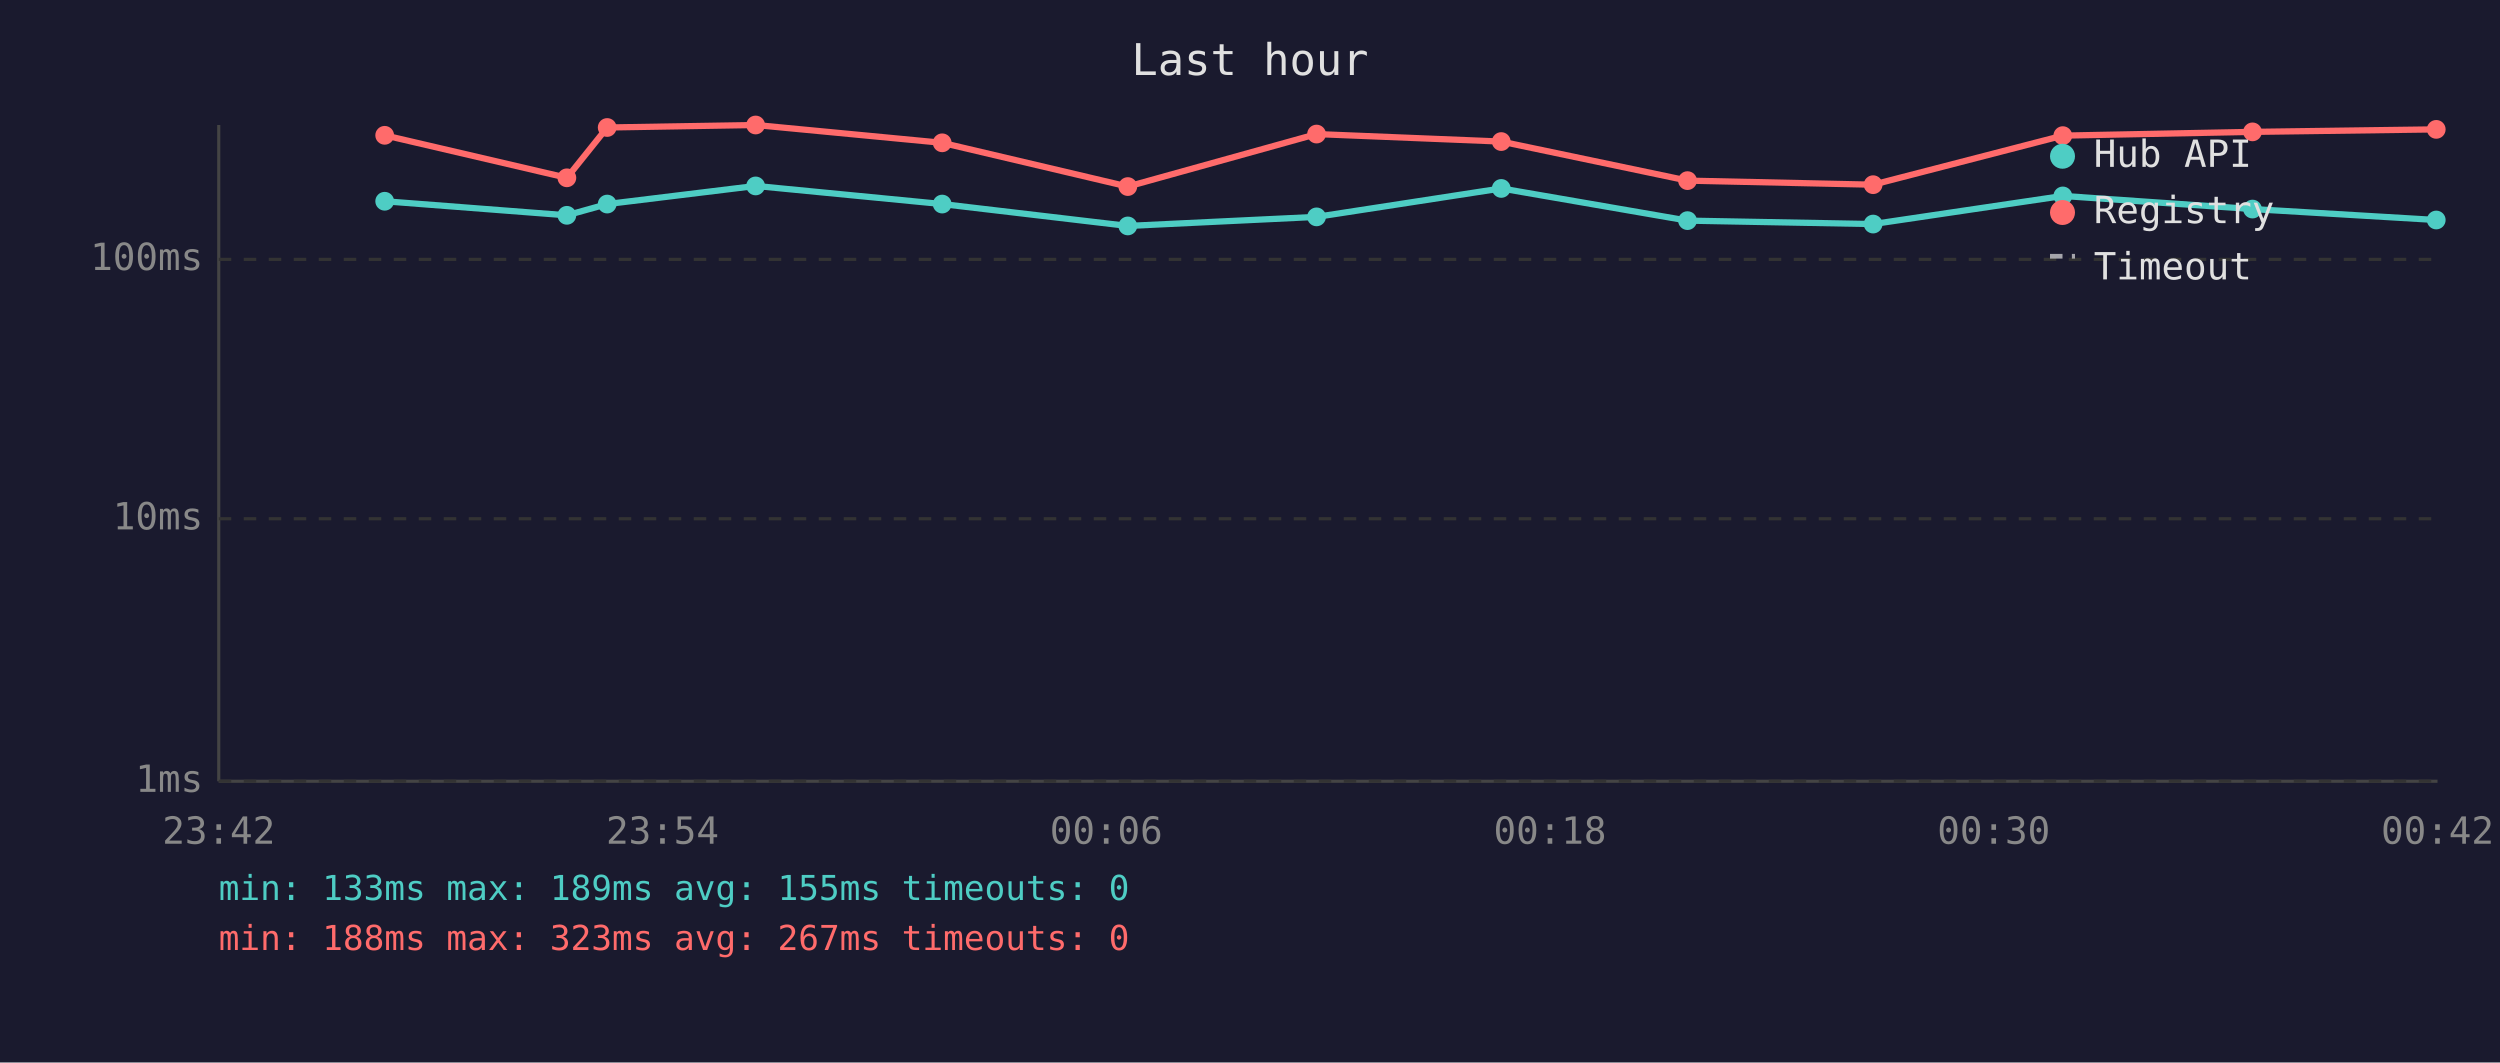
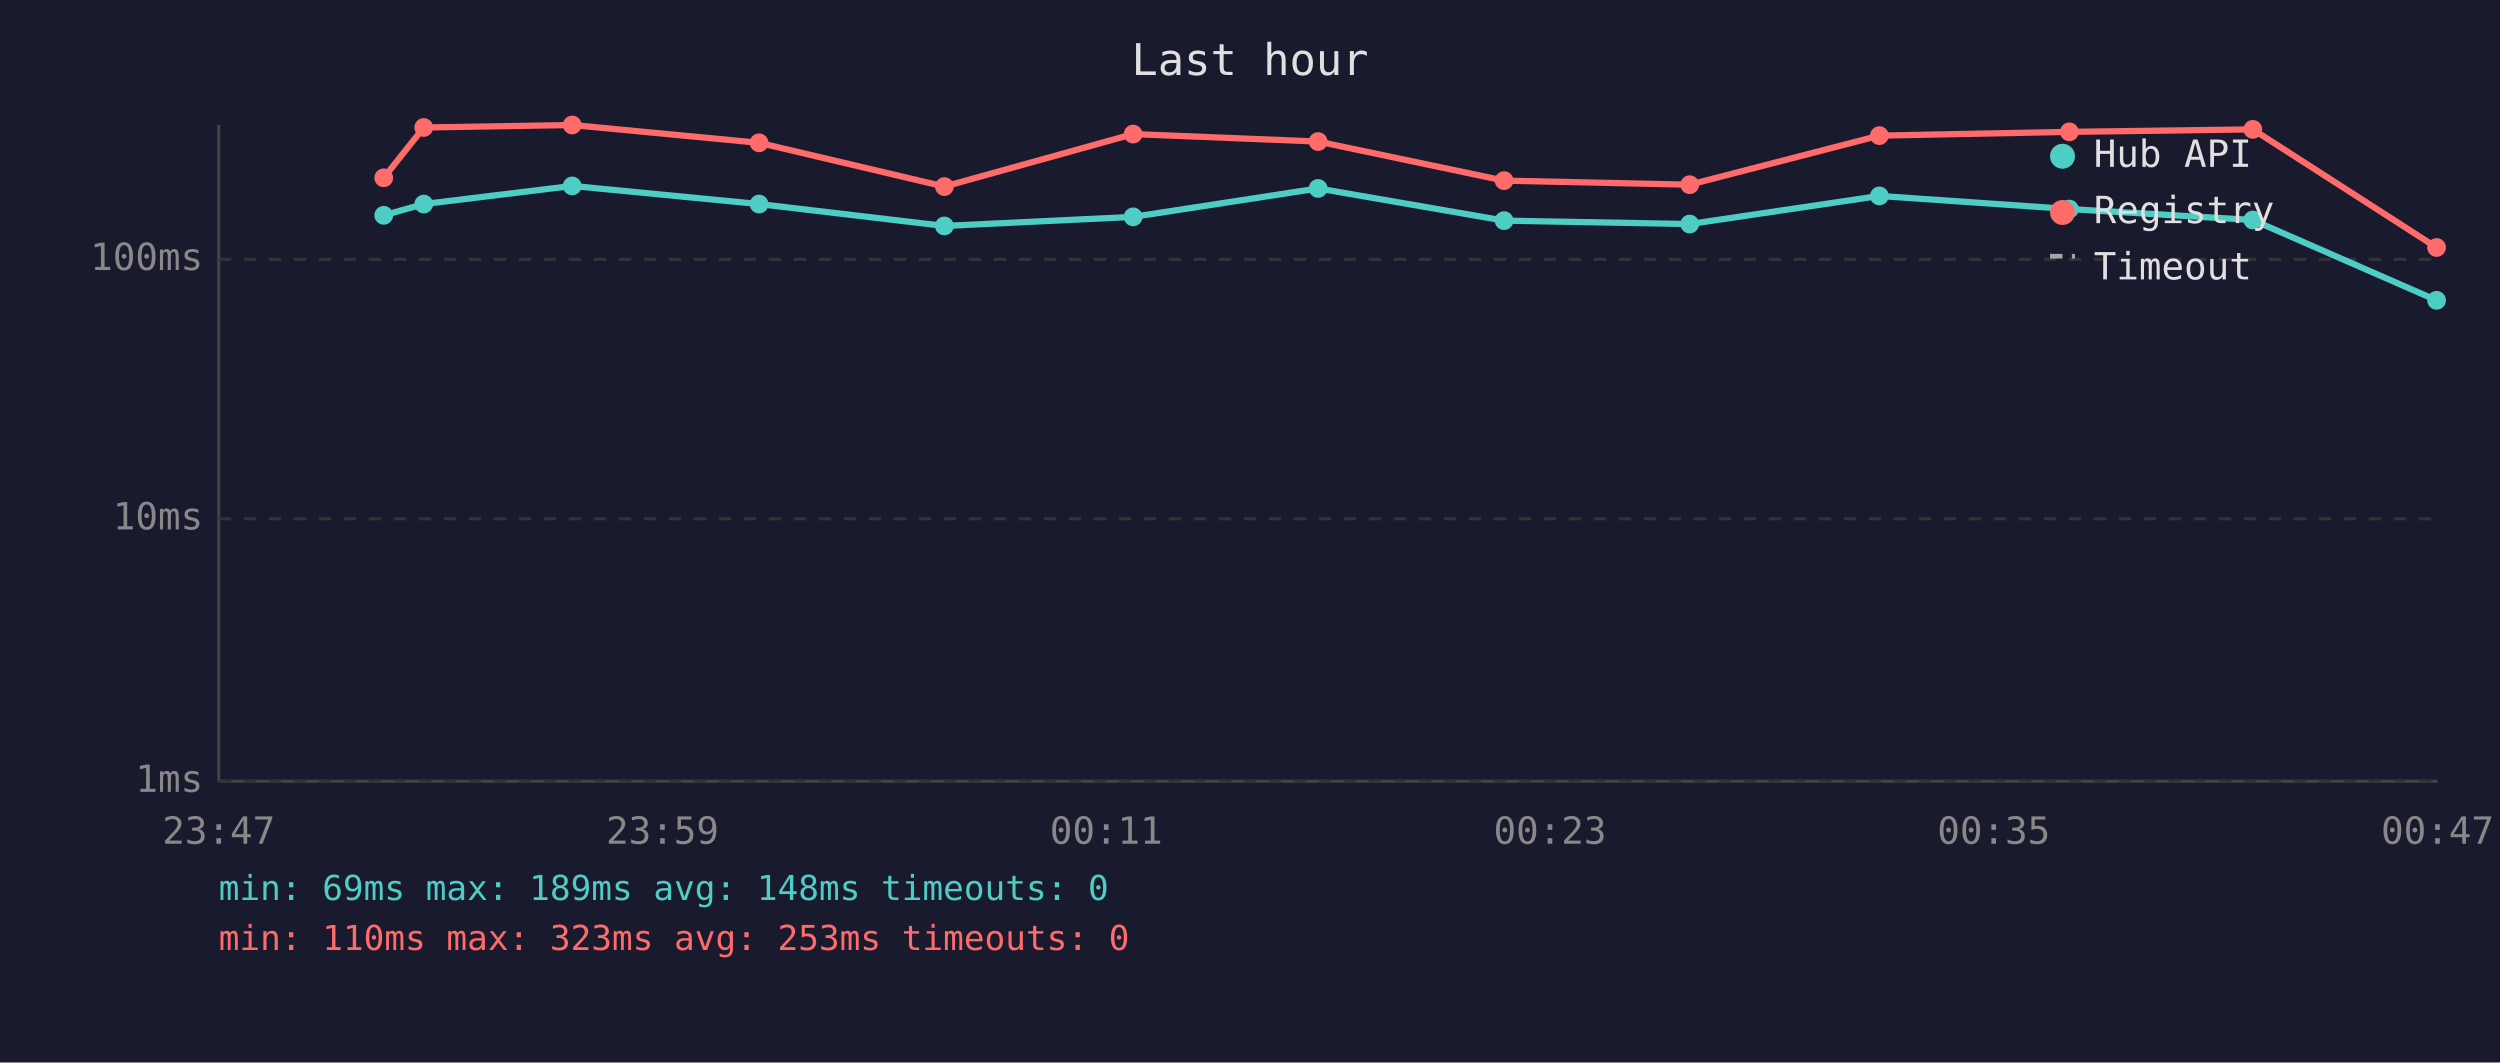
<svg xmlns="http://www.w3.org/2000/svg" viewBox="0 0 800 340" font-family="monospace" font-size="12">
  <rect width="800" height="340" fill="#1a1a2e" />
  <text x="400" y="24" fill="#e0e0e0" font-size="14" text-anchor="middle">Last hour</text>
  <line x1="70" y1="40" x2="70" y2="250" stroke="#444" stroke-width="1" />
  <line x1="70" y1="250" x2="780" y2="250" stroke="#444" stroke-width="1" />
  <line x1="70" y1="250" x2="780" y2="250" stroke="#333" stroke-width="1" stroke-dasharray="4" />
  <text x="65" y="250" fill="#888" text-anchor="end" dominant-baseline="middle">1ms</text>
  <line x1="70" y1="166" x2="780" y2="166" stroke="#333" stroke-width="1" stroke-dasharray="4" />
  <text x="65" y="166" fill="#888" text-anchor="end" dominant-baseline="middle">10ms</text>
  <line x1="70" y1="83" x2="780" y2="83" stroke="#333" stroke-width="1" stroke-dasharray="4" />
  <text x="65" y="83" fill="#888" text-anchor="end" dominant-baseline="middle">100ms</text>
-   <text x="70" y="270" fill="#888" text-anchor="middle">23:42</text>
-   <text x="212" y="270" fill="#888" text-anchor="middle">23:54</text>
-   <text x="354" y="270" fill="#888" text-anchor="middle">00:06</text>
-   <text x="496" y="270" fill="#888" text-anchor="middle">00:18</text>
-   <text x="638" y="270" fill="#888" text-anchor="middle">00:30</text>
-   <text x="780" y="270" fill="#888" text-anchor="middle">00:42</text>
-   <polyline points="123.1,64.4 181.4,68.9 194.3,65.3 241.8,59.5 301.5,65.3 360.9,72.3 421.3,69.4 480.4,60.3 540.0,70.6 599.4,71.7 660.1,62.7 720.8,66.9 779.6,70.4" fill="none" stroke="#4ecdc4" stroke-width="2" opacity="1" />
-   <circle cx="123.1" cy="64.4" r="3" fill="#4ecdc4" />
-   <circle cx="181.4" cy="68.9" r="3" fill="#4ecdc4" />
-   <circle cx="194.3" cy="65.3" r="3" fill="#4ecdc4" />
-   <circle cx="241.8" cy="59.5" r="3" fill="#4ecdc4" />
-   <circle cx="301.5" cy="65.3" r="3" fill="#4ecdc4" />
-   <circle cx="360.9" cy="72.3" r="3" fill="#4ecdc4" />
-   <circle cx="421.3" cy="69.4" r="3" fill="#4ecdc4" />
-   <circle cx="480.4" cy="60.3" r="3" fill="#4ecdc4" />
-   <circle cx="540.0" cy="70.6" r="3" fill="#4ecdc4" />
-   <circle cx="599.4" cy="71.7" r="3" fill="#4ecdc4" />
-   <circle cx="660.1" cy="62.7" r="3" fill="#4ecdc4" />
-   <circle cx="720.8" cy="66.9" r="3" fill="#4ecdc4" />
-   <circle cx="779.6" cy="70.4" r="3" fill="#4ecdc4" />
-   <polyline points="123.1,43.3 181.4,56.9 194.3,40.8 241.8,40.0 301.5,45.7 360.9,59.7 421.3,42.9 480.4,45.3 540.0,57.8 599.4,59.1 660.1,43.4 720.8,42.2 779.6,41.4" fill="none" stroke="#ff6b6b" stroke-width="2" opacity="1" />
-   <circle cx="123.1" cy="43.3" r="3" fill="#ff6b6b" />
-   <circle cx="181.4" cy="56.9" r="3" fill="#ff6b6b" />
-   <circle cx="194.3" cy="40.8" r="3" fill="#ff6b6b" />
-   <circle cx="241.8" cy="40.0" r="3" fill="#ff6b6b" />
-   <circle cx="301.5" cy="45.7" r="3" fill="#ff6b6b" />
-   <circle cx="360.9" cy="59.7" r="3" fill="#ff6b6b" />
-   <circle cx="421.3" cy="42.9" r="3" fill="#ff6b6b" />
-   <circle cx="480.4" cy="45.3" r="3" fill="#ff6b6b" />
-   <circle cx="540.0" cy="57.8" r="3" fill="#ff6b6b" />
-   <circle cx="599.4" cy="59.1" r="3" fill="#ff6b6b" />
-   <circle cx="660.1" cy="43.4" r="3" fill="#ff6b6b" />
-   <circle cx="720.8" cy="42.2" r="3" fill="#ff6b6b" />
-   <circle cx="779.6" cy="41.4" r="3" fill="#ff6b6b" />
+   <text x="70" y="270" fill="#888" text-anchor="middle">23:47</text>
+   <text x="212" y="270" fill="#888" text-anchor="middle">23:59</text>
+   <text x="354" y="270" fill="#888" text-anchor="middle">00:11</text>
+   <text x="496" y="270" fill="#888" text-anchor="middle">00:23</text>
+   <text x="638" y="270" fill="#888" text-anchor="middle">00:35</text>
+   <text x="780" y="270" fill="#888" text-anchor="middle">00:47</text>
+   <polyline points="122.8,68.9 135.6,65.3 183.1,59.5 242.9,65.3 302.2,72.3 362.6,69.4 421.8,60.3 481.3,70.6 540.7,71.7 601.4,62.7 662.2,66.9 720.9,70.4 779.7,96.1" fill="none" stroke="#4ecdc4" stroke-width="2" opacity="1" />
+   <circle cx="122.8" cy="68.9" r="3" fill="#4ecdc4" />
+   <circle cx="135.6" cy="65.3" r="3" fill="#4ecdc4" />
+   <circle cx="183.1" cy="59.5" r="3" fill="#4ecdc4" />
+   <circle cx="242.9" cy="65.3" r="3" fill="#4ecdc4" />
+   <circle cx="302.2" cy="72.3" r="3" fill="#4ecdc4" />
+   <circle cx="362.6" cy="69.4" r="3" fill="#4ecdc4" />
+   <circle cx="421.8" cy="60.3" r="3" fill="#4ecdc4" />
+   <circle cx="481.3" cy="70.6" r="3" fill="#4ecdc4" />
+   <circle cx="540.7" cy="71.7" r="3" fill="#4ecdc4" />
+   <circle cx="601.4" cy="62.7" r="3" fill="#4ecdc4" />
+   <circle cx="662.2" cy="66.9" r="3" fill="#4ecdc4" />
+   <circle cx="720.9" cy="70.4" r="3" fill="#4ecdc4" />
+   <circle cx="779.7" cy="96.1" r="3" fill="#4ecdc4" />
+   <polyline points="122.8,56.9 135.6,40.8 183.1,40.0 242.9,45.7 302.2,59.7 362.6,42.9 421.8,45.3 481.3,57.8 540.7,59.1 601.4,43.4 662.2,42.2 720.9,41.4 779.7,79.2" fill="none" stroke="#ff6b6b" stroke-width="2" opacity="1" />
+   <circle cx="122.8" cy="56.9" r="3" fill="#ff6b6b" />
+   <circle cx="135.6" cy="40.8" r="3" fill="#ff6b6b" />
+   <circle cx="183.1" cy="40.0" r="3" fill="#ff6b6b" />
+   <circle cx="242.9" cy="45.7" r="3" fill="#ff6b6b" />
+   <circle cx="302.2" cy="59.7" r="3" fill="#ff6b6b" />
+   <circle cx="362.6" cy="42.9" r="3" fill="#ff6b6b" />
+   <circle cx="421.8" cy="45.3" r="3" fill="#ff6b6b" />
+   <circle cx="481.3" cy="57.8" r="3" fill="#ff6b6b" />
+   <circle cx="540.7" cy="59.1" r="3" fill="#ff6b6b" />
+   <circle cx="601.4" cy="43.4" r="3" fill="#ff6b6b" />
+   <circle cx="662.2" cy="42.2" r="3" fill="#ff6b6b" />
+   <circle cx="720.9" cy="41.4" r="3" fill="#ff6b6b" />
+   <circle cx="779.7" cy="79.2" r="3" fill="#ff6b6b" />
  <circle cx="660" cy="50" r="4" fill="#4ecdc4" />
  <text x="670" y="50" fill="#e0e0e0" dominant-baseline="middle">Hub API</text>
  <circle cx="660" cy="68" r="4" fill="#ff6b6b" />
  <text x="670" y="68" fill="#e0e0e0" dominant-baseline="middle">Registry</text>
  <line x1="656" y1="82" x2="664" y2="82" stroke="#e0e0e0" stroke-width="1.5" stroke-dasharray="4,3" opacity="0.7" />
  <text x="670" y="86" fill="#e0e0e0" dominant-baseline="middle">Timeout</text>
-   <text x="70" y="288" fill="#4ecdc4" font-size="11">min: 133ms  max: 189ms  avg: 155ms  timeouts: 0</text>
-   <text x="70" y="304" fill="#ff6b6b" font-size="11">min: 188ms  max: 323ms  avg: 267ms  timeouts: 0</text>
+   <text x="70" y="288" fill="#4ecdc4" font-size="11">min: 69ms  max: 189ms  avg: 148ms  timeouts: 0</text>
+   <text x="70" y="304" fill="#ff6b6b" font-size="11">min: 110ms  max: 323ms  avg: 253ms  timeouts: 0</text>
</svg>
